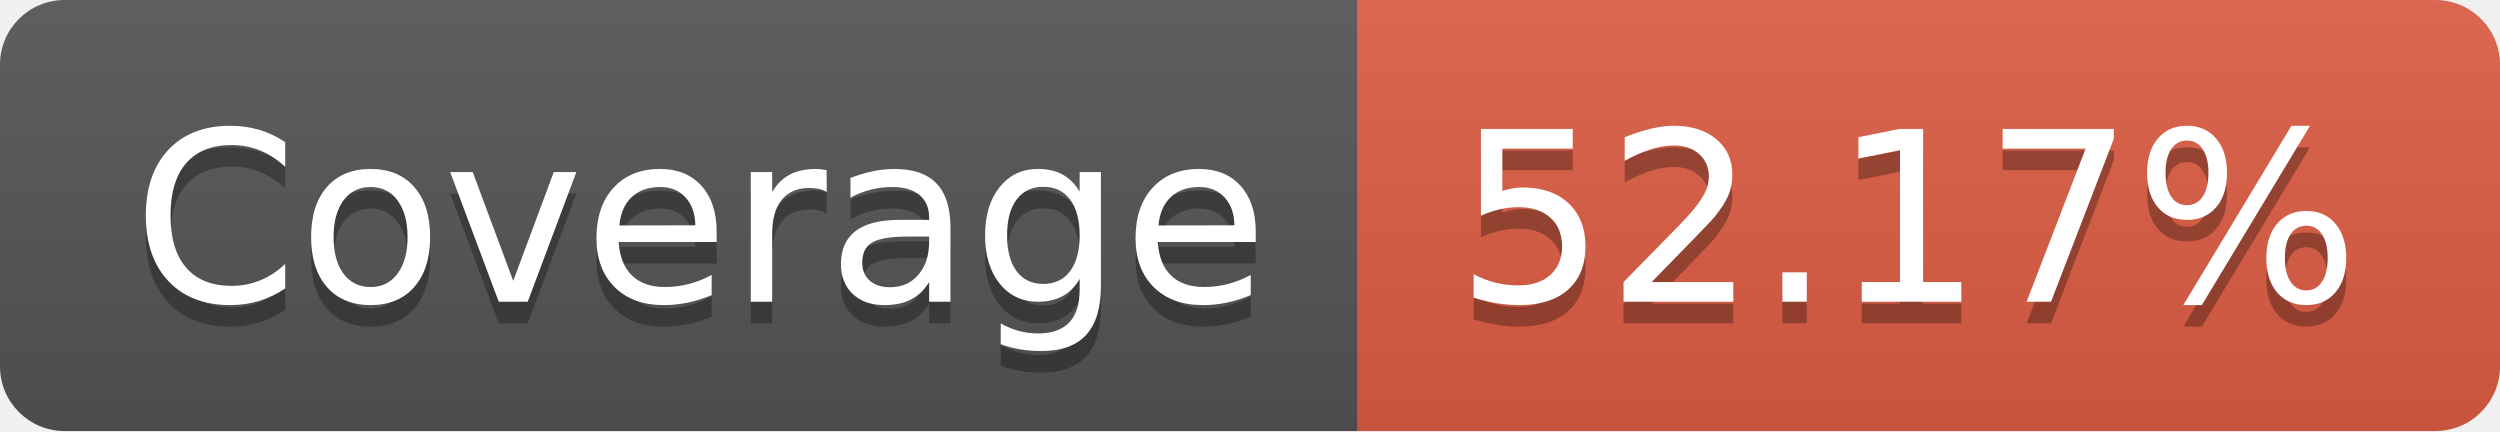
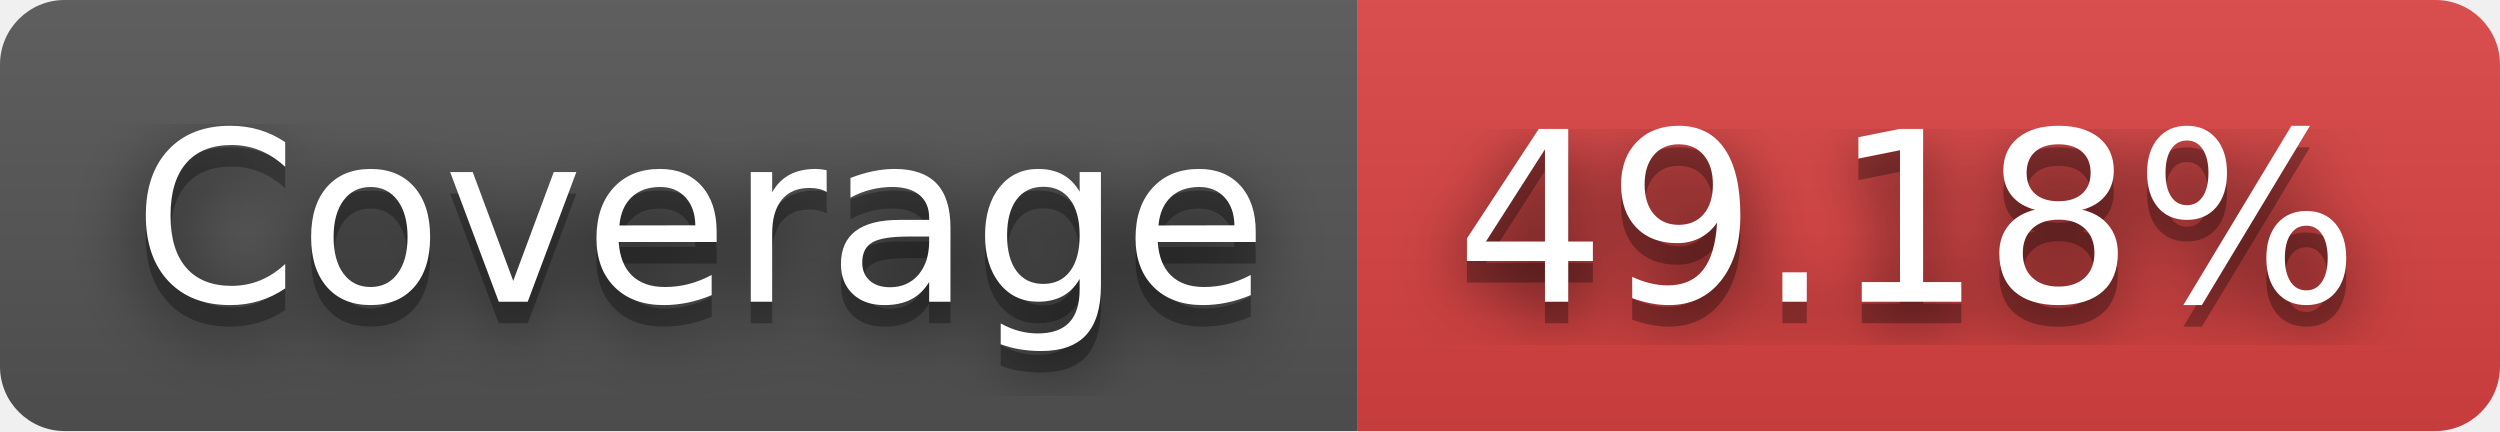
- <svg xmlns="http://www.w3.org/2000/svg" width="116" height="20" role="img" aria-label="JS Coverage: 52.17%">
+ <svg xmlns="http://www.w3.org/2000/svg" width="116" height="20" role="img" aria-label="JS Coverage: 49.18%">
+   <filter id="blur">
+     <feGaussianBlur in="SourceGraphic" stdDeviation="16" />
+   </filter>
  <linearGradient id="s" x2="0" y2="100%">
    <stop offset="0" stop-color="#bbb" stop-opacity=".1" />
    <stop offset="1" stop-opacity=".1" />
  </linearGradient>
  <clipPath id="r">
    <rect width="116" height="20" rx="3" fill="#fff" />
  </clipPath>
  <g clip-path="url(#r)">
    <rect width="63" height="20" fill="#555" />
-     <rect x="63" width="53" height="20" fill="#e05d44" />
+     <rect x="63" width="53" height="20" fill="#dd4343" />
    <rect width="116" height="20" fill="url(#s)" />
  </g>
  <g fill="#fff" text-anchor="middle" font-family="Verdana,Geneva,DejaVu Sans,sans-serif" text-rendering="geometricPrecision" font-size="110">
+     <text aria-hidden="true" x="325" y="150" fill="#010101" fill-opacity=".80" filter="url(#blur)" transform="scale(.1)" textLength="530">Coverage</text>
    <text aria-hidden="true" x="325" y="150" fill="#010101" fill-opacity=".3" transform="scale(.1)" textLength="530">Coverage</text>
    <text x="325" y="140" transform="scale(.1)" fill="#fff" textLength="530">Coverage</text>
-     <text aria-hidden="true" x="885" y="150" fill="#010101" fill-opacity=".3" transform="scale(.1)" textLength="430">52.17%</text>
-     <text x="885" y="140" transform="scale(.1)" fill="#fff" textLength="430">52.17%</text>
+     <text aria-hidden="true" x="885" y="150" fill="#010101" fill-opacity=".80" filter="url(#blur)" transform="scale(.1)" textLength="430">49.18%</text>
+     <text aria-hidden="true" x="885" y="150" fill="#010101" fill-opacity=".3" transform="scale(.1)" textLength="430">49.18%</text>
+     <text x="885" y="140" transform="scale(.1)" fill="#fff" textLength="430">49.18%</text>
  </g>
</svg>
